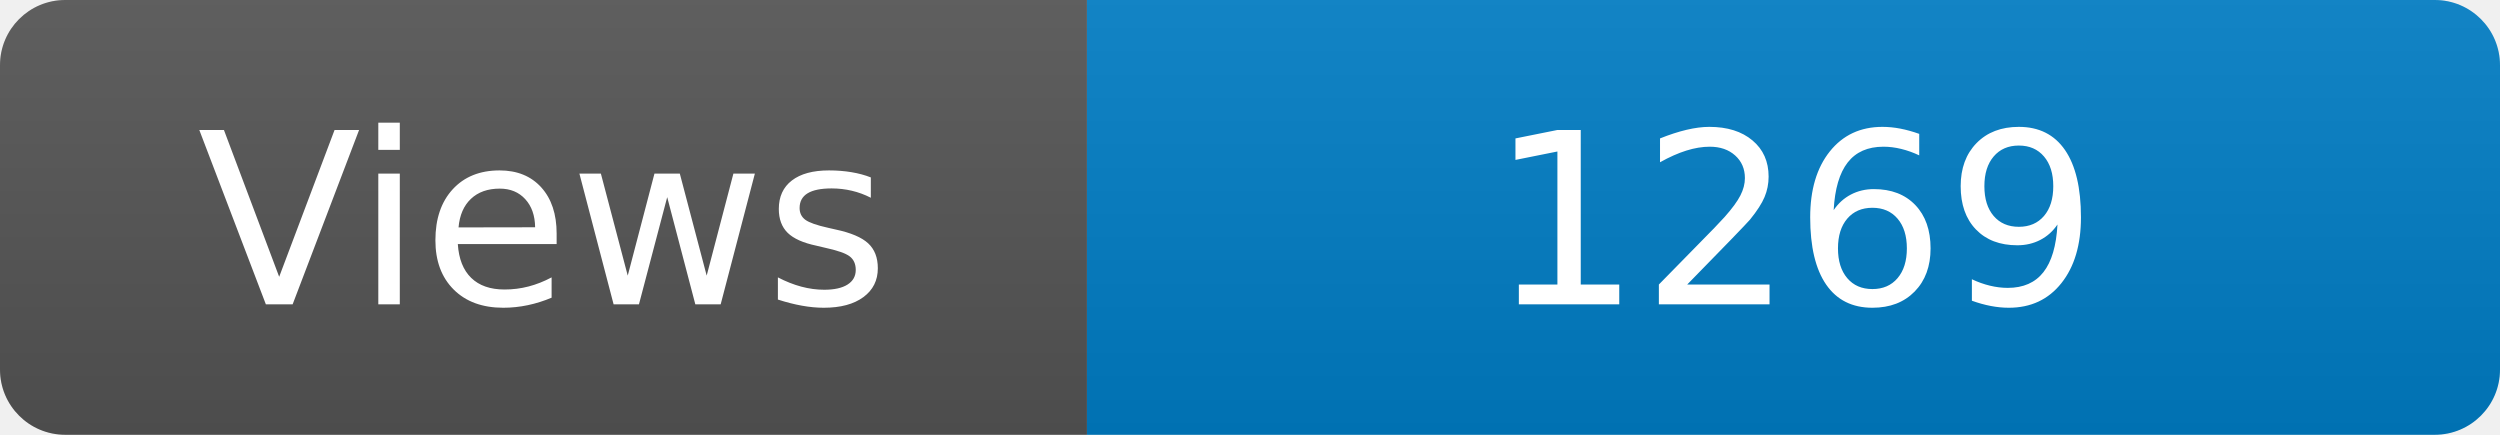
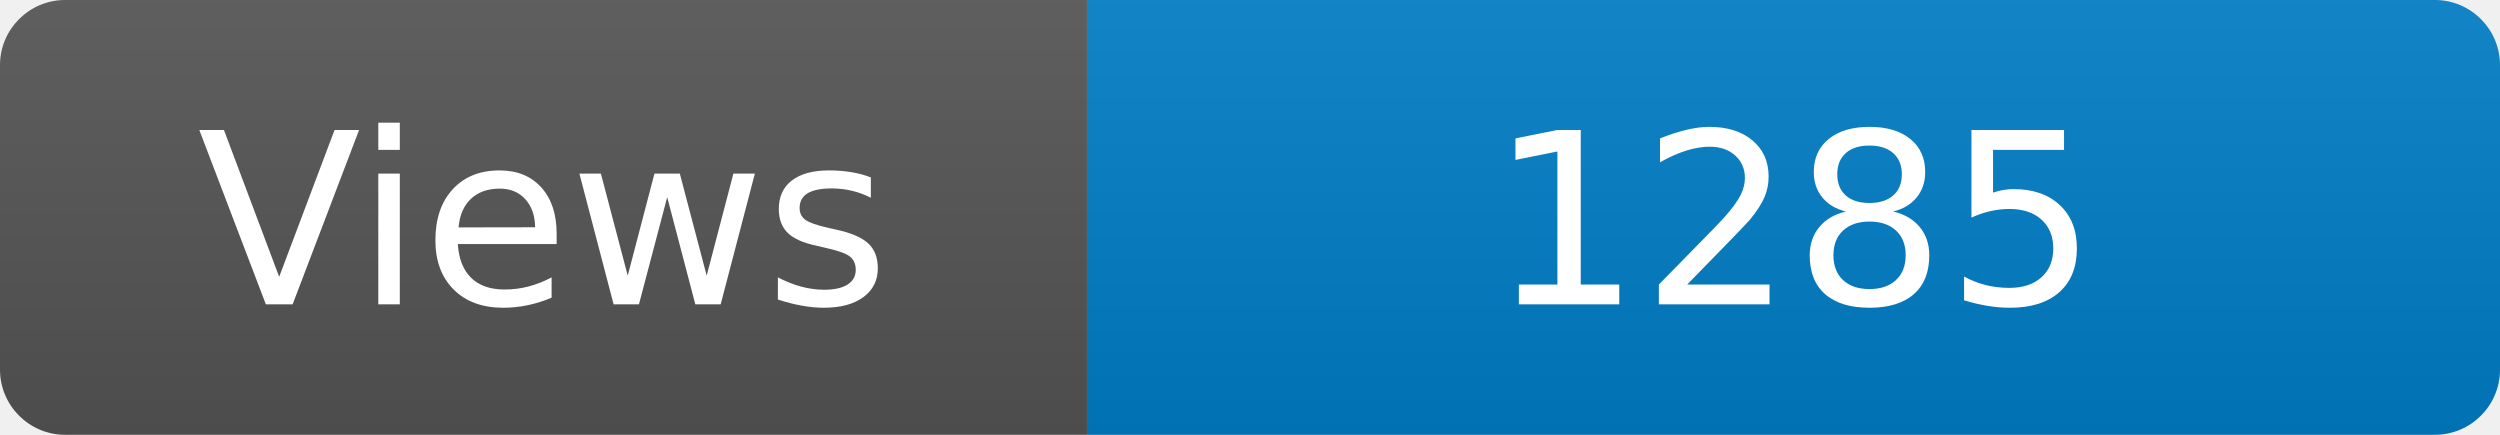
<svg xmlns="http://www.w3.org/2000/svg" width="115" height="20" role="img" aria-label="Maintained?: yes">
  <linearGradient id="s" x2="0" y2="100%">
    <stop offset="0" stop-color="#bbb" stop-opacity=".1" />
    <stop offset="1" stop-opacity=".1" />
  </linearGradient>
  <clipPath id="r">
    <rect width="115" height="20" rx="3" fill="#fff" />
  </clipPath>
  <g clip-path="url(#r)">
    <rect width="50" height="20" fill="#555" />
    <rect x="50" width="160" height="20" fill="#007ec6" />
    <rect width="115" height="20" fill="url(#s)" />
  </g>
  <g fill="#fff" text-anchor="middle" font-family="Verdana,Geneva,DejaVu Sans,sans-serif" font-size="110">
    <text x="250" y="140" transform="scale(.1)" fill="#fff">Views</text>
-     <text x="825" y="140" transform="scale(.1)" fill="#fff">1269</text>
+     <text x="825" y="140" transform="scale(.1)" fill="#fff">1285</text>
  </g>
</svg>
